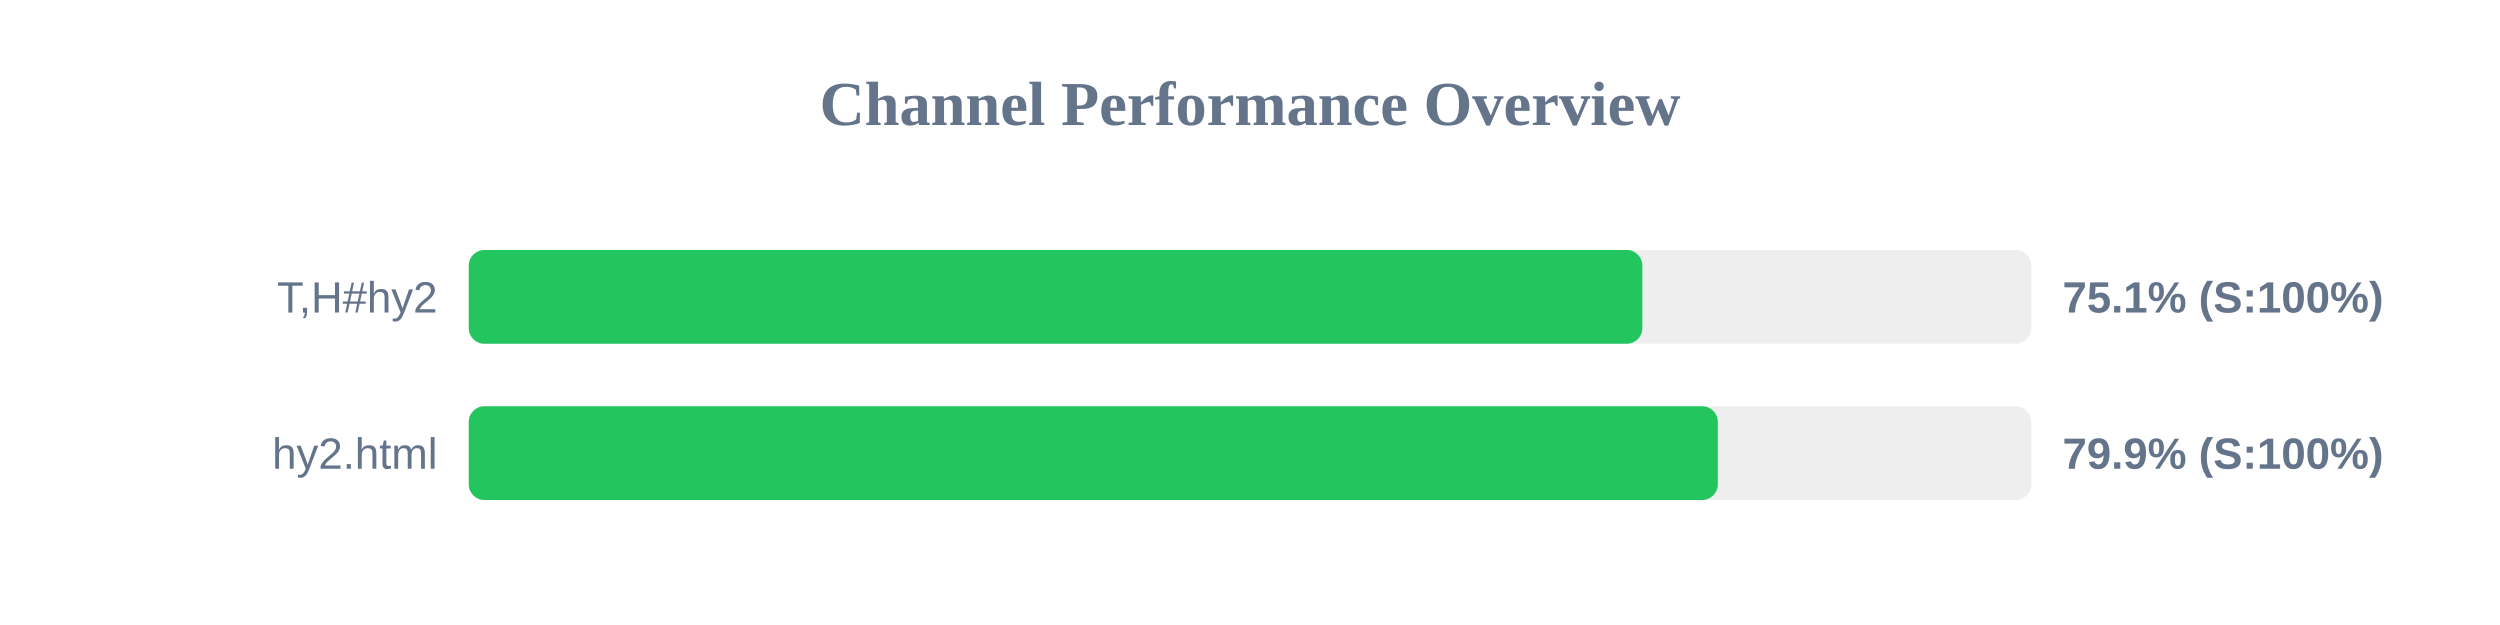
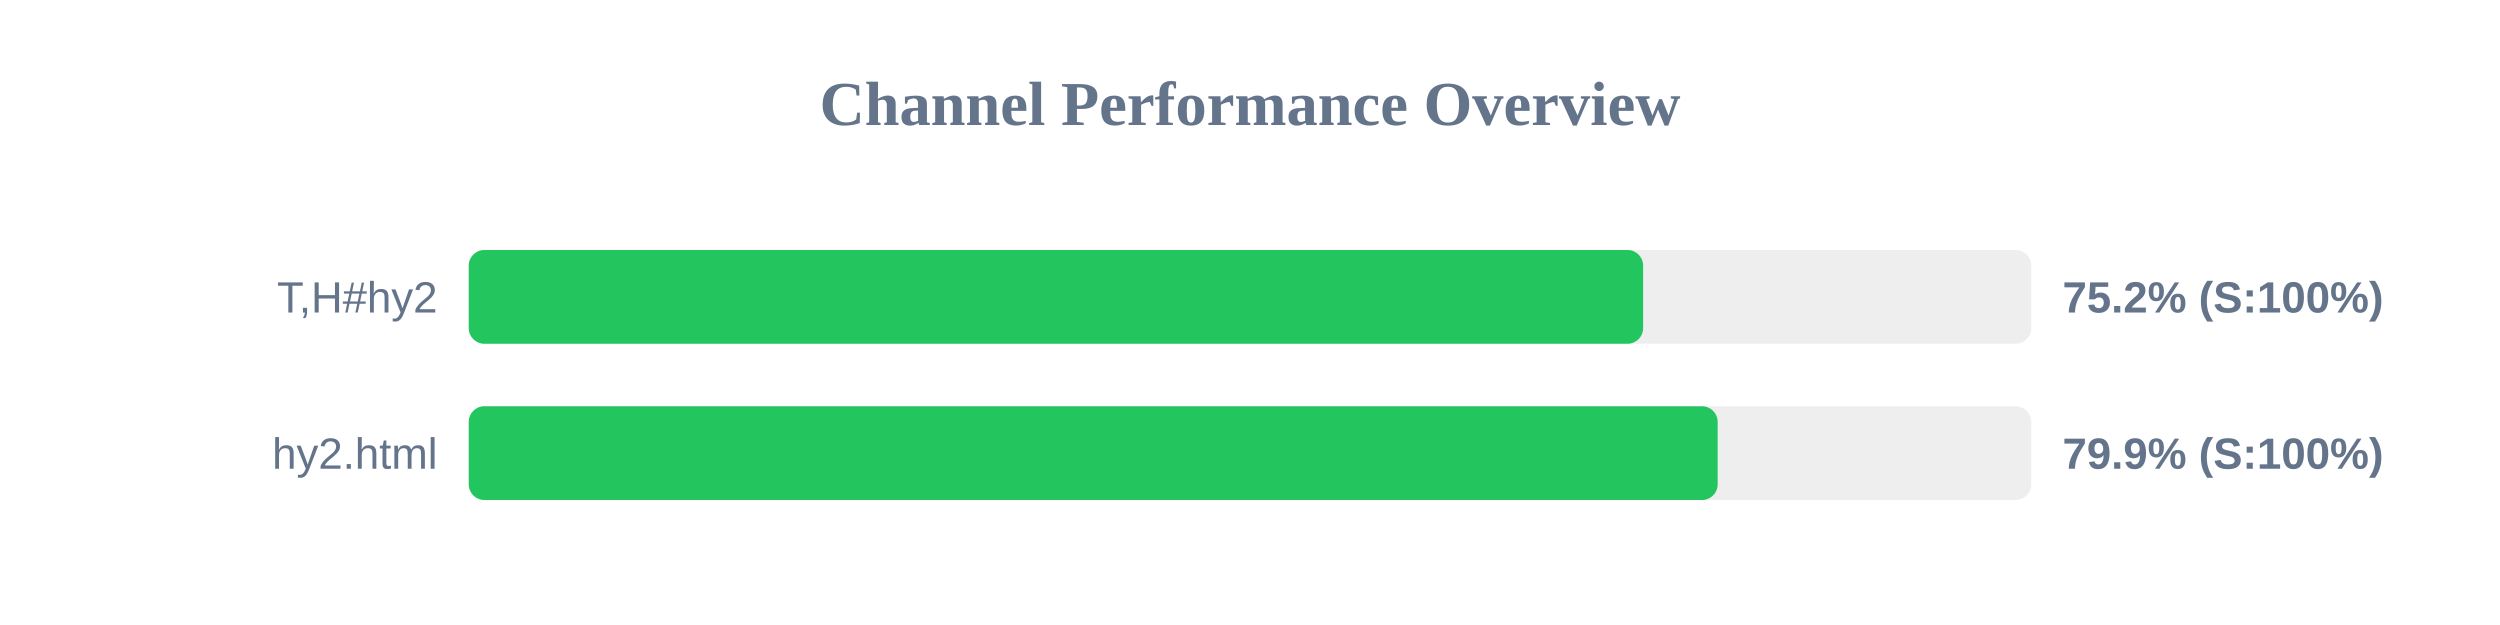
<svg xmlns="http://www.w3.org/2000/svg" width="800" height="200" version="1.1">
  <style>
        .row { font: 14px Arial; fill: #64748b; }
        .score { font: bold 14px Arial; fill: #64748b; }
    </style>
  <text x="400" y="40" text-anchor="middle" font-size="20px" font-weight="bold" fill="#64748b">Channel Performance Overview</text>
  <rect x="150" y="80" width="500" height="30" fill="#eee" rx="5" />
-   <rect x="150" y="80" width="375.55" height="30" fill="#22c55e" rx="5" />
+   <rect x="150" y="80" width="375.8" height="30" fill="#22c55e" rx="5" />
  <text x="140" y="100" text-anchor="end" class="row">T,H#hy2</text>
-   <text x="660" y="100" text-anchor="start" class="score">75.1% (S:100%)</text>
+   <text x="660" y="100" text-anchor="start" class="score">75.2% (S:100%)</text>
  <rect x="150" y="130" width="500" height="30" fill="#eee" rx="5" />
-   <rect x="150" y="130" width="399.7" height="30" fill="#22c55e" rx="5" />
+   <rect x="150" y="130" width="399.65" height="30" fill="#22c55e" rx="5" />
  <text x="140" y="150" text-anchor="end" class="row">hy2.html</text>
  <text x="660" y="150" text-anchor="start" class="score">79.9% (S:100%)</text>
</svg>
